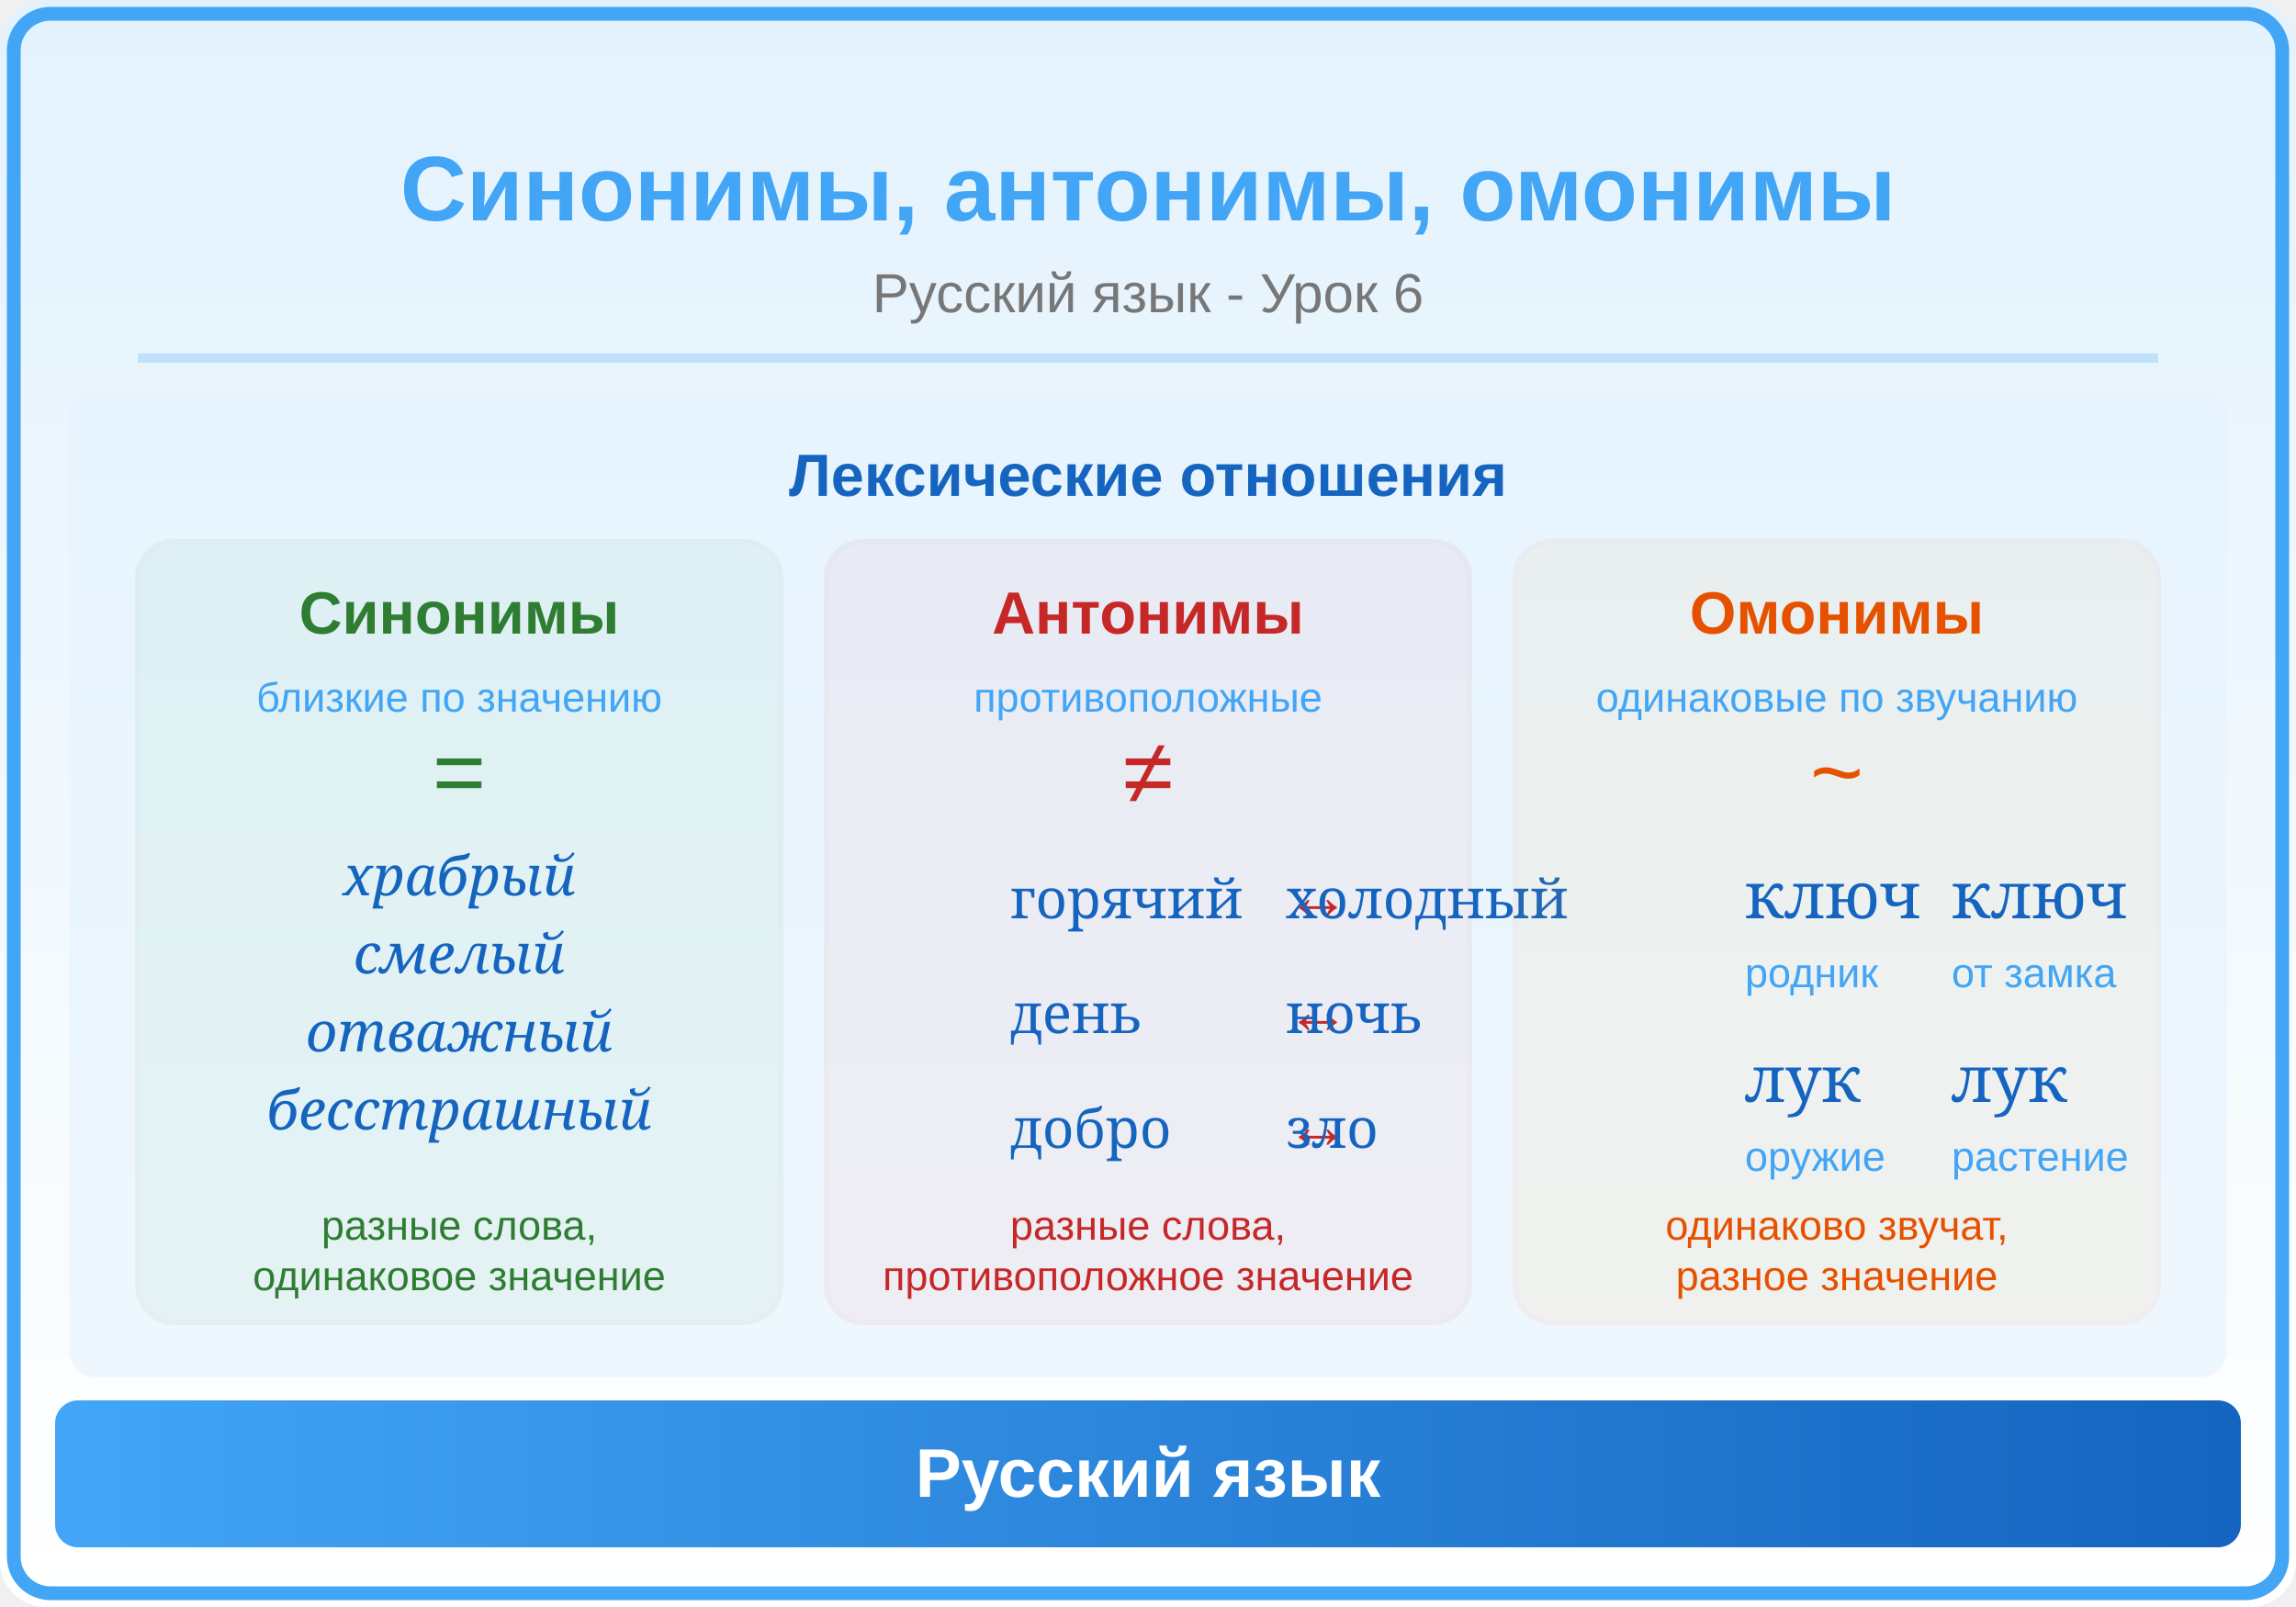
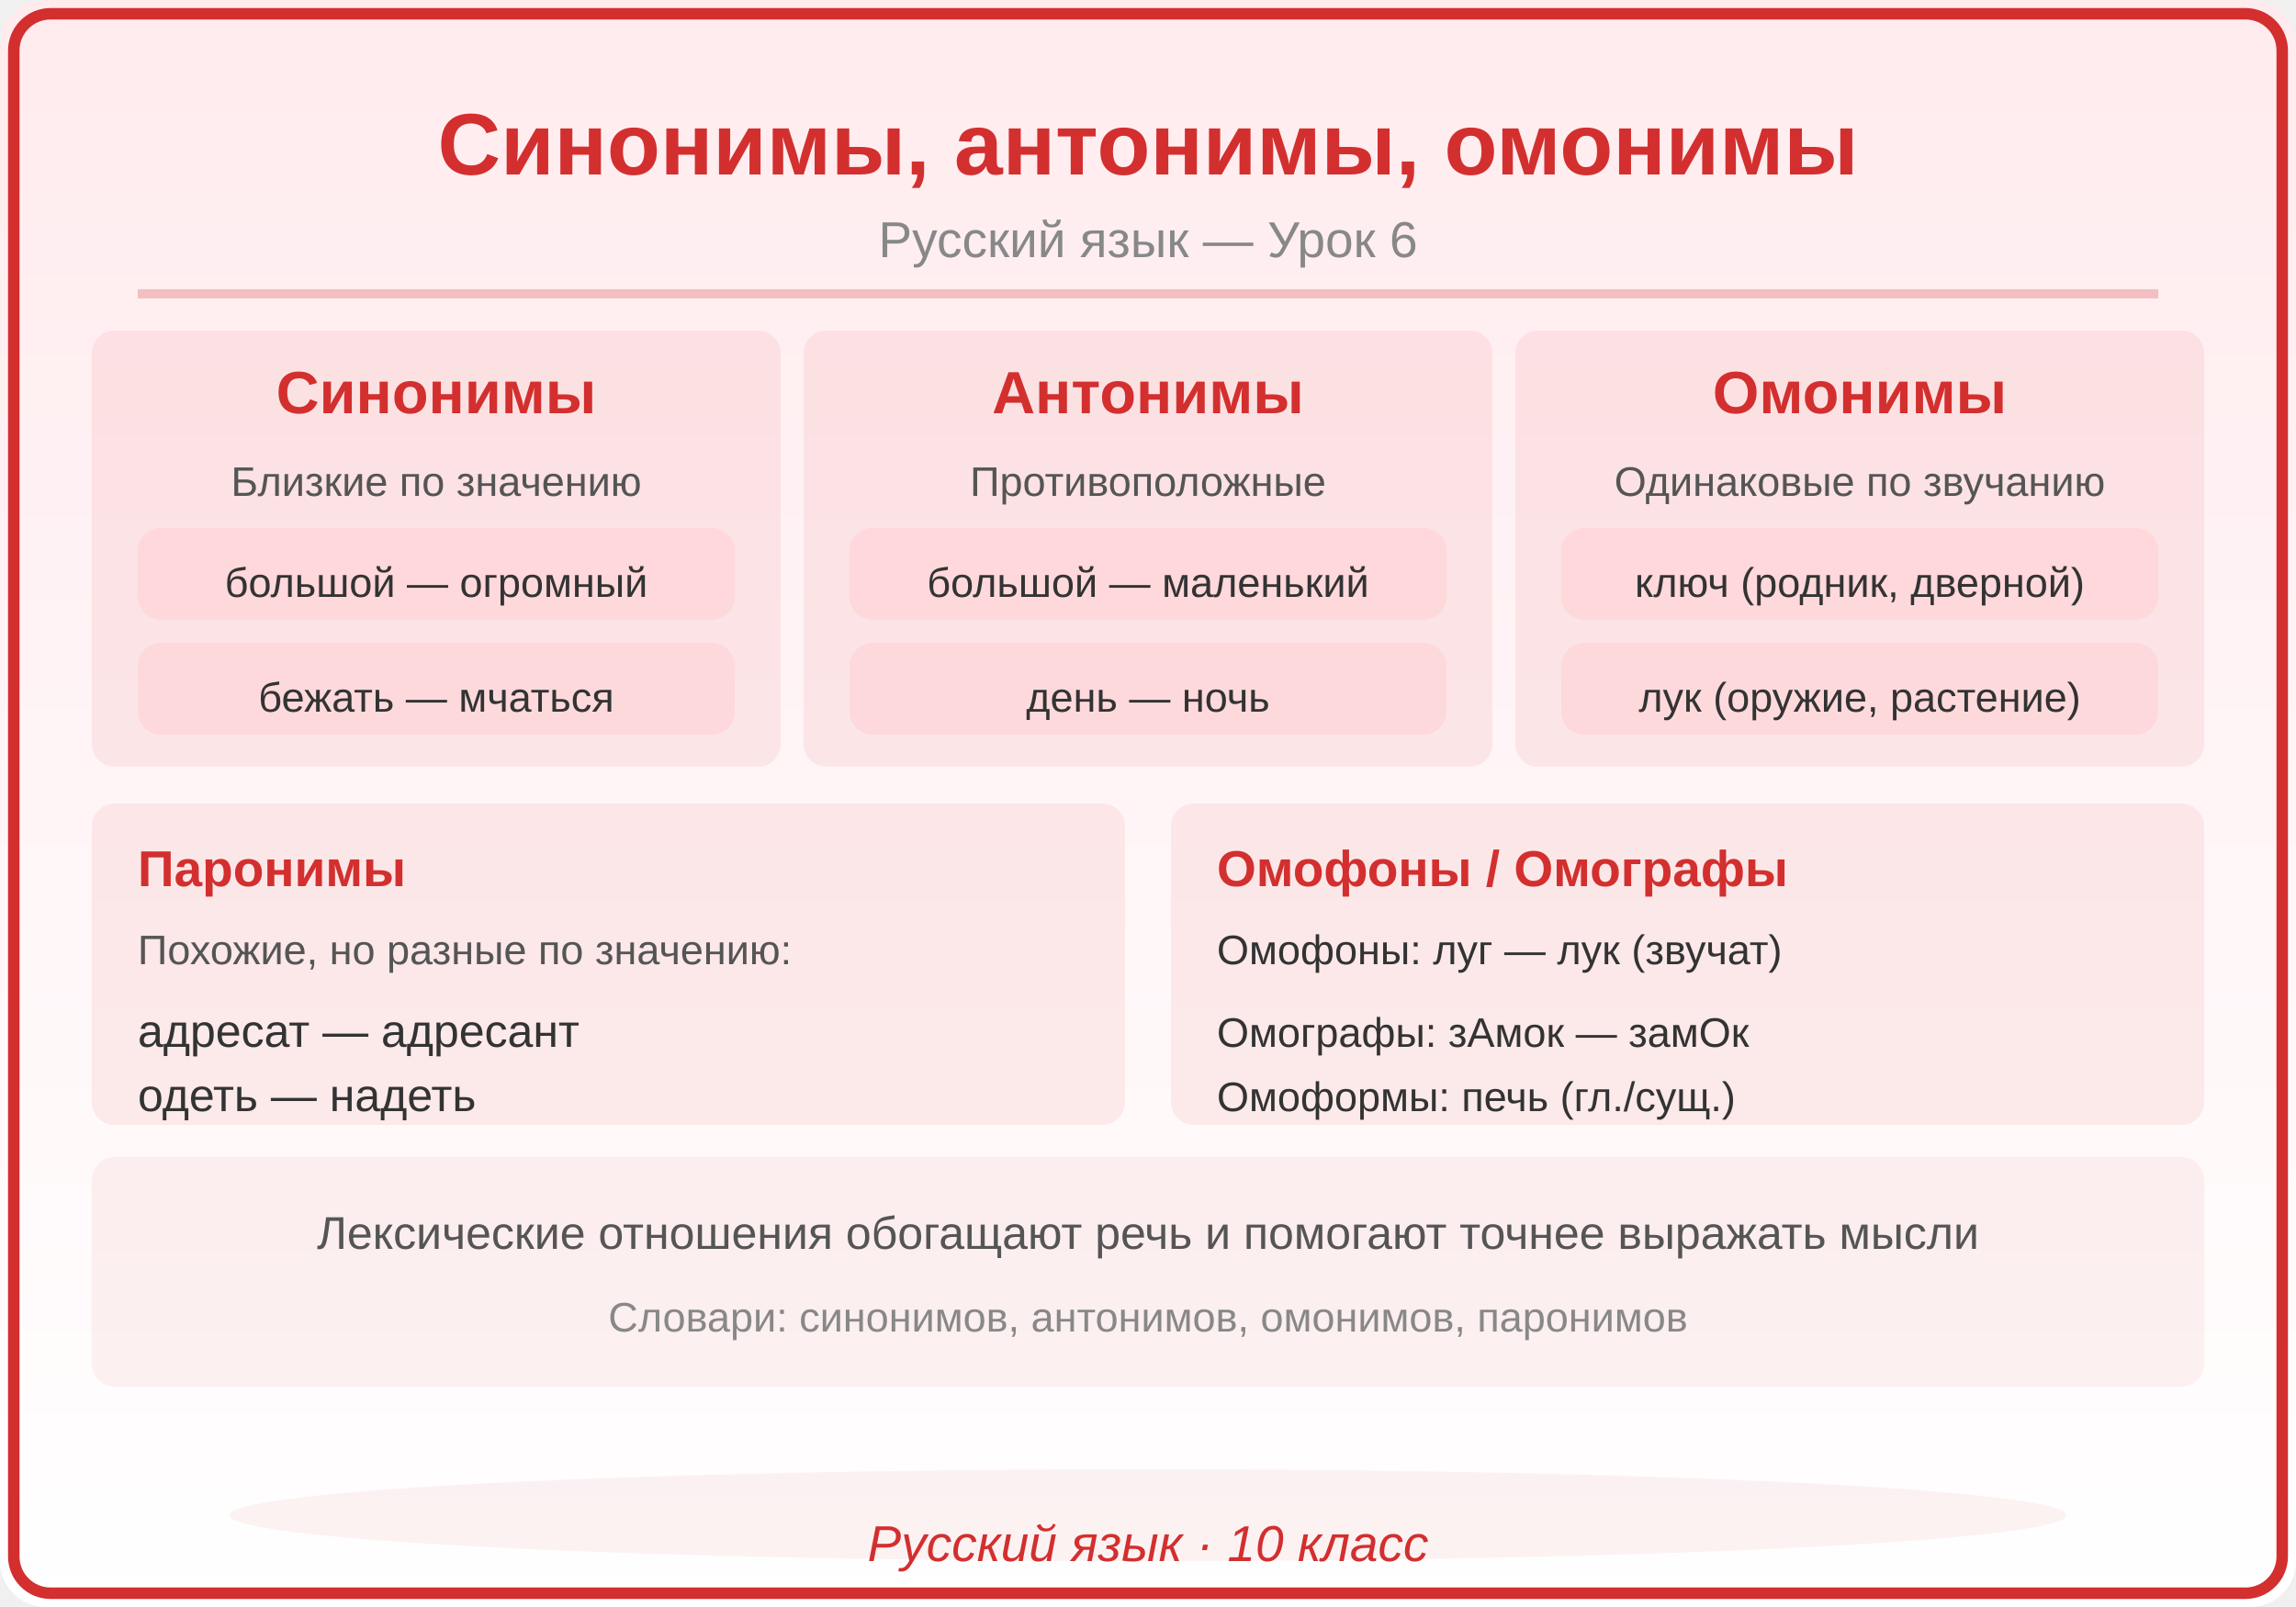
<svg xmlns="http://www.w3.org/2000/svg" viewBox="0 0 500 350">
  <defs>
    <linearGradient id="bg" x1="0" y1="0" x2="0" y2="1">
-       <stop offset="0%" stop-color="#E3F2FD" />
+       <stop offset="0%" stop-color="#FFEBEE" />
      <stop offset="100%" stop-color="#FFFFFF" />
    </linearGradient>
    <linearGradient id="panel" x1="0" y1="0" x2="1" y2="0">
-       <stop offset="0%" stop-color="#42A5F5" />
-       <stop offset="100%" stop-color="#1565C0" />
+       <stop offset="0%" stop-color="#D32F2F" />
+       <stop offset="100%" stop-color="#D32F2F" />
    </linearGradient>
  </defs>
  <rect width="500" height="350" fill="url(#bg)" rx="10" />
-   <rect x="3" y="3" width="494" height="344" rx="8" fill="none" stroke="#42A5F5" stroke-width="3" />
-   <text x="250" y="48" font-family="Arial,sans-serif" font-size="20" font-weight="bold" fill="#42A5F5" text-anchor="middle">Синонимы, антонимы, омонимы</text>
-   <text x="250" y="68" font-family="Arial,sans-serif" font-size="12" fill="#777" text-anchor="middle">Русский язык - Урок 6</text>
-   <line x1="30" y1="78" x2="470" y2="78" stroke="#42A5F5" stroke-width="2" opacity="0.25" />
-   <clipPath id="ill">
-     <rect x="15" y="85" width="470" height="215" rx="6" />
-   </clipPath>
-   <g clip-path="url(#ill)">
-     <rect x="15" y="85" width="470" height="215" fill="#E3F2FD" opacity="0.5" />
-     <text x="250" y="108" font-family="Arial,sans-serif" font-size="13" fill="#1565C0" text-anchor="middle" font-weight="bold">Лексические отношения</text>
-     <rect x="30" y="118" rx="8" width="140" height="170" fill="#4CAF50" opacity="0.06" stroke="#2E7D32" stroke-width="1.2" />
-     <text x="100" y="138" font-family="Arial,sans-serif" font-size="13" fill="#2E7D32" text-anchor="middle" font-weight="bold">Синонимы</text>
-     <text x="100" y="155" font-family="Arial,sans-serif" font-size="9" fill="#42A5F5" text-anchor="middle">близкие по значению</text>
-     <text x="100" y="175" font-family="Arial,sans-serif" font-size="20" fill="#2E7D32" text-anchor="middle">=</text>
-     <text x="100" y="195" font-family="Georgia,serif" font-size="12" fill="#1565C0" text-anchor="middle" font-style="italic">храбрый</text>
-     <text x="100" y="212" font-family="Georgia,serif" font-size="12" fill="#1565C0" text-anchor="middle" font-style="italic">смелый</text>
-     <text x="100" y="229" font-family="Georgia,serif" font-size="12" fill="#1565C0" text-anchor="middle" font-style="italic">отважный</text>
-     <text x="100" y="246" font-family="Georgia,serif" font-size="12" fill="#1565C0" text-anchor="middle" font-style="italic">бесстрашный</text>
-     <text x="100" y="270" font-family="Arial,sans-serif" font-size="9" fill="#2E7D32" text-anchor="middle">разные слова,</text>
-     <text x="100" y="281" font-family="Arial,sans-serif" font-size="9" fill="#2E7D32" text-anchor="middle">одинаковое значение</text>
-     <rect x="180" y="118" rx="8" width="140" height="170" fill="#EF5350" opacity="0.06" stroke="#C62828" stroke-width="1.2" />
-     <text x="250" y="138" font-family="Arial,sans-serif" font-size="13" fill="#C62828" text-anchor="middle" font-weight="bold">Антонимы</text>
-     <text x="250" y="155" font-family="Arial,sans-serif" font-size="9" fill="#42A5F5" text-anchor="middle">противоположные</text>
-     <text x="250" y="175" font-family="Arial,sans-serif" font-size="20" fill="#C62828" text-anchor="middle">≠</text>
-     <text x="220" y="200" font-family="Georgia,serif" font-size="12" fill="#1565C0">горячий</text>
-     <text x="280" y="200" font-family="Arial,sans-serif" font-size="14" fill="#C62828">↔</text>
-     <text x="280" y="200" font-family="Georgia,serif" font-size="12" fill="#1565C0">холодный</text>
-     <text x="220" y="225" font-family="Georgia,serif" font-size="12" fill="#1565C0">день</text>
-     <text x="280" y="225" font-family="Arial,sans-serif" font-size="14" fill="#C62828">↔</text>
-     <text x="280" y="225" font-family="Georgia,serif" font-size="12" fill="#1565C0">ночь</text>
-     <text x="220" y="250" font-family="Georgia,serif" font-size="12" fill="#1565C0">добро</text>
-     <text x="280" y="250" font-family="Arial,sans-serif" font-size="14" fill="#C62828">↔</text>
-     <text x="280" y="250" font-family="Georgia,serif" font-size="12" fill="#1565C0">зло</text>
-     <text x="250" y="270" font-family="Arial,sans-serif" font-size="9" fill="#C62828" text-anchor="middle">разные слова,</text>
-     <text x="250" y="281" font-family="Arial,sans-serif" font-size="9" fill="#C62828" text-anchor="middle">противоположное значение</text>
-     <rect x="330" y="118" rx="8" width="140" height="170" fill="#FF9800" opacity="0.06" stroke="#E65100" stroke-width="1.2" />
-     <text x="400" y="138" font-family="Arial,sans-serif" font-size="13" fill="#E65100" text-anchor="middle" font-weight="bold">Омонимы</text>
-     <text x="400" y="155" font-family="Arial,sans-serif" font-size="9" fill="#42A5F5" text-anchor="middle">одинаковые по звучанию</text>
-     <text x="400" y="175" font-family="Arial,sans-serif" font-size="20" fill="#E65100" text-anchor="middle">~</text>
-     <text x="380" y="200" font-family="Georgia,serif" font-size="14" fill="#1565C0">ключ</text>
-     <text x="380" y="215" font-family="Arial,sans-serif" font-size="9" fill="#42A5F5">родник</text>
-     <text x="425" y="200" font-family="Georgia,serif" font-size="14" fill="#1565C0">ключ</text>
-     <text x="425" y="215" font-family="Arial,sans-serif" font-size="9" fill="#42A5F5">от замка</text>
-     <text x="380" y="240" font-family="Georgia,serif" font-size="14" fill="#1565C0">лук</text>
-     <text x="380" y="255" font-family="Arial,sans-serif" font-size="9" fill="#42A5F5">оружие</text>
-     <text x="425" y="240" font-family="Georgia,serif" font-size="14" fill="#1565C0">лук</text>
-     <text x="425" y="255" font-family="Arial,sans-serif" font-size="9" fill="#42A5F5">растение</text>
-     <text x="400" y="270" font-family="Arial,sans-serif" font-size="9" fill="#E65100" text-anchor="middle">одинаково звучат,</text>
-     <text x="400" y="281" font-family="Arial,sans-serif" font-size="9" fill="#E65100" text-anchor="middle">разное значение</text>
-   </g>
-   <rect x="12" y="305" width="476" height="32" rx="5" fill="url(#panel)" />
-   <text x="250" y="326" font-family="Arial,sans-serif" font-size="15" text-anchor="middle" fill="white" font-weight="bold">Русский язык</text>
+   <rect x="3" y="3" width="494" height="344" rx="8" fill="none" stroke="#D32F2F" stroke-width="2.5" />
+   <text x="250" y="38" font-family="Arial,sans-serif" font-size="19" font-weight="bold" fill="#D32F2F" text-anchor="middle">Синонимы, антонимы, омонимы</text>
+   <text x="250" y="56" font-family="Arial,sans-serif" font-size="11" fill="#888888" text-anchor="middle">Русский язык — Урок 6</text>
+   <line x1="30" y1="64" x2="470" y2="64" stroke="#D32F2F" stroke-width="2" opacity="0.25" />
+   <rect x="20" y="72" width="150" height="95" rx="5" fill="#D32F2F" opacity="0.08" />
+   <text x="95" y="90" font-family="Arial,sans-serif" font-size="13" fill="#D32F2F" text-anchor="middle" font-weight="bold" font-style="">Синонимы</text>
+   <text x="95" y="108" font-family="Arial,sans-serif" font-size="9" fill="#555555" text-anchor="middle" font-weight="normal" font-style="">Близкие по значению</text>
+   <rect x="30" y="115" width="130" height="20" rx="5" fill="#FFCDD2" opacity="0.5" />
+   <text x="95" y="130" font-family="Arial,sans-serif" font-size="9" fill="#333333" text-anchor="middle" font-weight="normal" font-style="">большой — огромный</text>
+   <rect x="30" y="140" width="130" height="20" rx="5" fill="#FFCDD2" opacity="0.5" />
+   <text x="95" y="155" font-family="Arial,sans-serif" font-size="9" fill="#333333" text-anchor="middle" font-weight="normal" font-style="">бежать — мчаться</text>
+   <rect x="175" y="72" width="150" height="95" rx="5" fill="#D32F2F" opacity="0.08" />
+   <text x="250" y="90" font-family="Arial,sans-serif" font-size="13" fill="#D32F2F" text-anchor="middle" font-weight="bold" font-style="">Антонимы</text>
+   <text x="250" y="108" font-family="Arial,sans-serif" font-size="9" fill="#555555" text-anchor="middle" font-weight="normal" font-style="">Противоположные</text>
+   <rect x="185" y="115" width="130" height="20" rx="5" fill="#FFCDD2" opacity="0.5" />
+   <text x="250" y="130" font-family="Arial,sans-serif" font-size="9" fill="#333333" text-anchor="middle" font-weight="normal" font-style="">большой — маленький</text>
+   <rect x="185" y="140" width="130" height="20" rx="5" fill="#FFCDD2" opacity="0.5" />
+   <text x="250" y="155" font-family="Arial,sans-serif" font-size="9" fill="#333333" text-anchor="middle" font-weight="normal" font-style="">день — ночь</text>
+   <rect x="330" y="72" width="150" height="95" rx="5" fill="#D32F2F" opacity="0.08" />
+   <text x="405" y="90" font-family="Arial,sans-serif" font-size="13" fill="#D32F2F" text-anchor="middle" font-weight="bold" font-style="">Омонимы</text>
+   <text x="405" y="108" font-family="Arial,sans-serif" font-size="9" fill="#555555" text-anchor="middle" font-weight="normal" font-style="">Одинаковые по звучанию</text>
+   <rect x="340" y="115" width="130" height="20" rx="5" fill="#FFCDD2" opacity="0.5" />
+   <text x="405" y="130" font-family="Arial,sans-serif" font-size="9" fill="#333333" text-anchor="middle" font-weight="normal" font-style="">ключ (родник, дверной)</text>
+   <rect x="340" y="140" width="130" height="20" rx="5" fill="#FFCDD2" opacity="0.5" />
+   <text x="405" y="155" font-family="Arial,sans-serif" font-size="9" fill="#333333" text-anchor="middle" font-weight="normal" font-style="">лук (оружие, растение)</text>
+   <rect x="20" y="175" width="225" height="70" rx="5" fill="#D32F2F" opacity="0.08" />
+   <text x="30" y="193" font-family="Arial,sans-serif" font-size="11" fill="#D32F2F" text-anchor="start" font-weight="bold" font-style="">Паронимы</text>
+   <text x="30" y="210" font-family="Arial,sans-serif" font-size="9" fill="#555555" text-anchor="start" font-weight="normal" font-style="">Похожие, но разные по значению:</text>
+   <text x="30" y="228" font-family="Arial,sans-serif" font-size="10" fill="#333333" text-anchor="start" font-weight="normal" font-style="">адресат — адресант</text>
+   <text x="30" y="242" font-family="Arial,sans-serif" font-size="10" fill="#333333" text-anchor="start" font-weight="normal" font-style="">одеть — надеть</text>
+   <rect x="255" y="175" width="225" height="70" rx="5" fill="#D32F2F" opacity="0.08" />
+   <text x="265" y="193" font-family="Arial,sans-serif" font-size="11" fill="#D32F2F" text-anchor="start" font-weight="bold" font-style="">Омофоны / Омографы</text>
+   <text x="265" y="210" font-family="Arial,sans-serif" font-size="9" fill="#333333" text-anchor="start" font-weight="normal" font-style="">Омофоны: луг — лук (звучат)</text>
+   <text x="265" y="228" font-family="Arial,sans-serif" font-size="9" fill="#333333" text-anchor="start" font-weight="normal" font-style="">Омографы: зАмок — замОк</text>
+   <text x="265" y="242" font-family="Arial,sans-serif" font-size="9" fill="#333333" text-anchor="start" font-weight="normal" font-style="">Омоформы: печь (гл./сущ.)</text>
+   <rect x="20" y="252" width="460" height="50" rx="5" fill="#D32F2F" opacity="0.06" />
+   <text x="250" y="272" font-family="Arial,sans-serif" font-size="10" fill="#555555" text-anchor="middle" font-weight="normal" font-style="">Лексические отношения обогащают речь и помогают точнее выражать мысли</text>
+   <text x="250" y="290" font-family="Arial,sans-serif" font-size="9" fill="#888888" text-anchor="middle" font-weight="normal" font-style="">Словари: синонимов, антонимов, омонимов, паронимов</text>
+   <ellipse cx="250" cy="330" rx="200" ry="10" fill="#D32F2F" opacity="0.06" />
+   <text x="250" y="340" font-family="Arial,sans-serif" font-size="11" fill="#D32F2F" text-anchor="middle" font-style="italic">Русский язык · 10 класс</text>
</svg>
